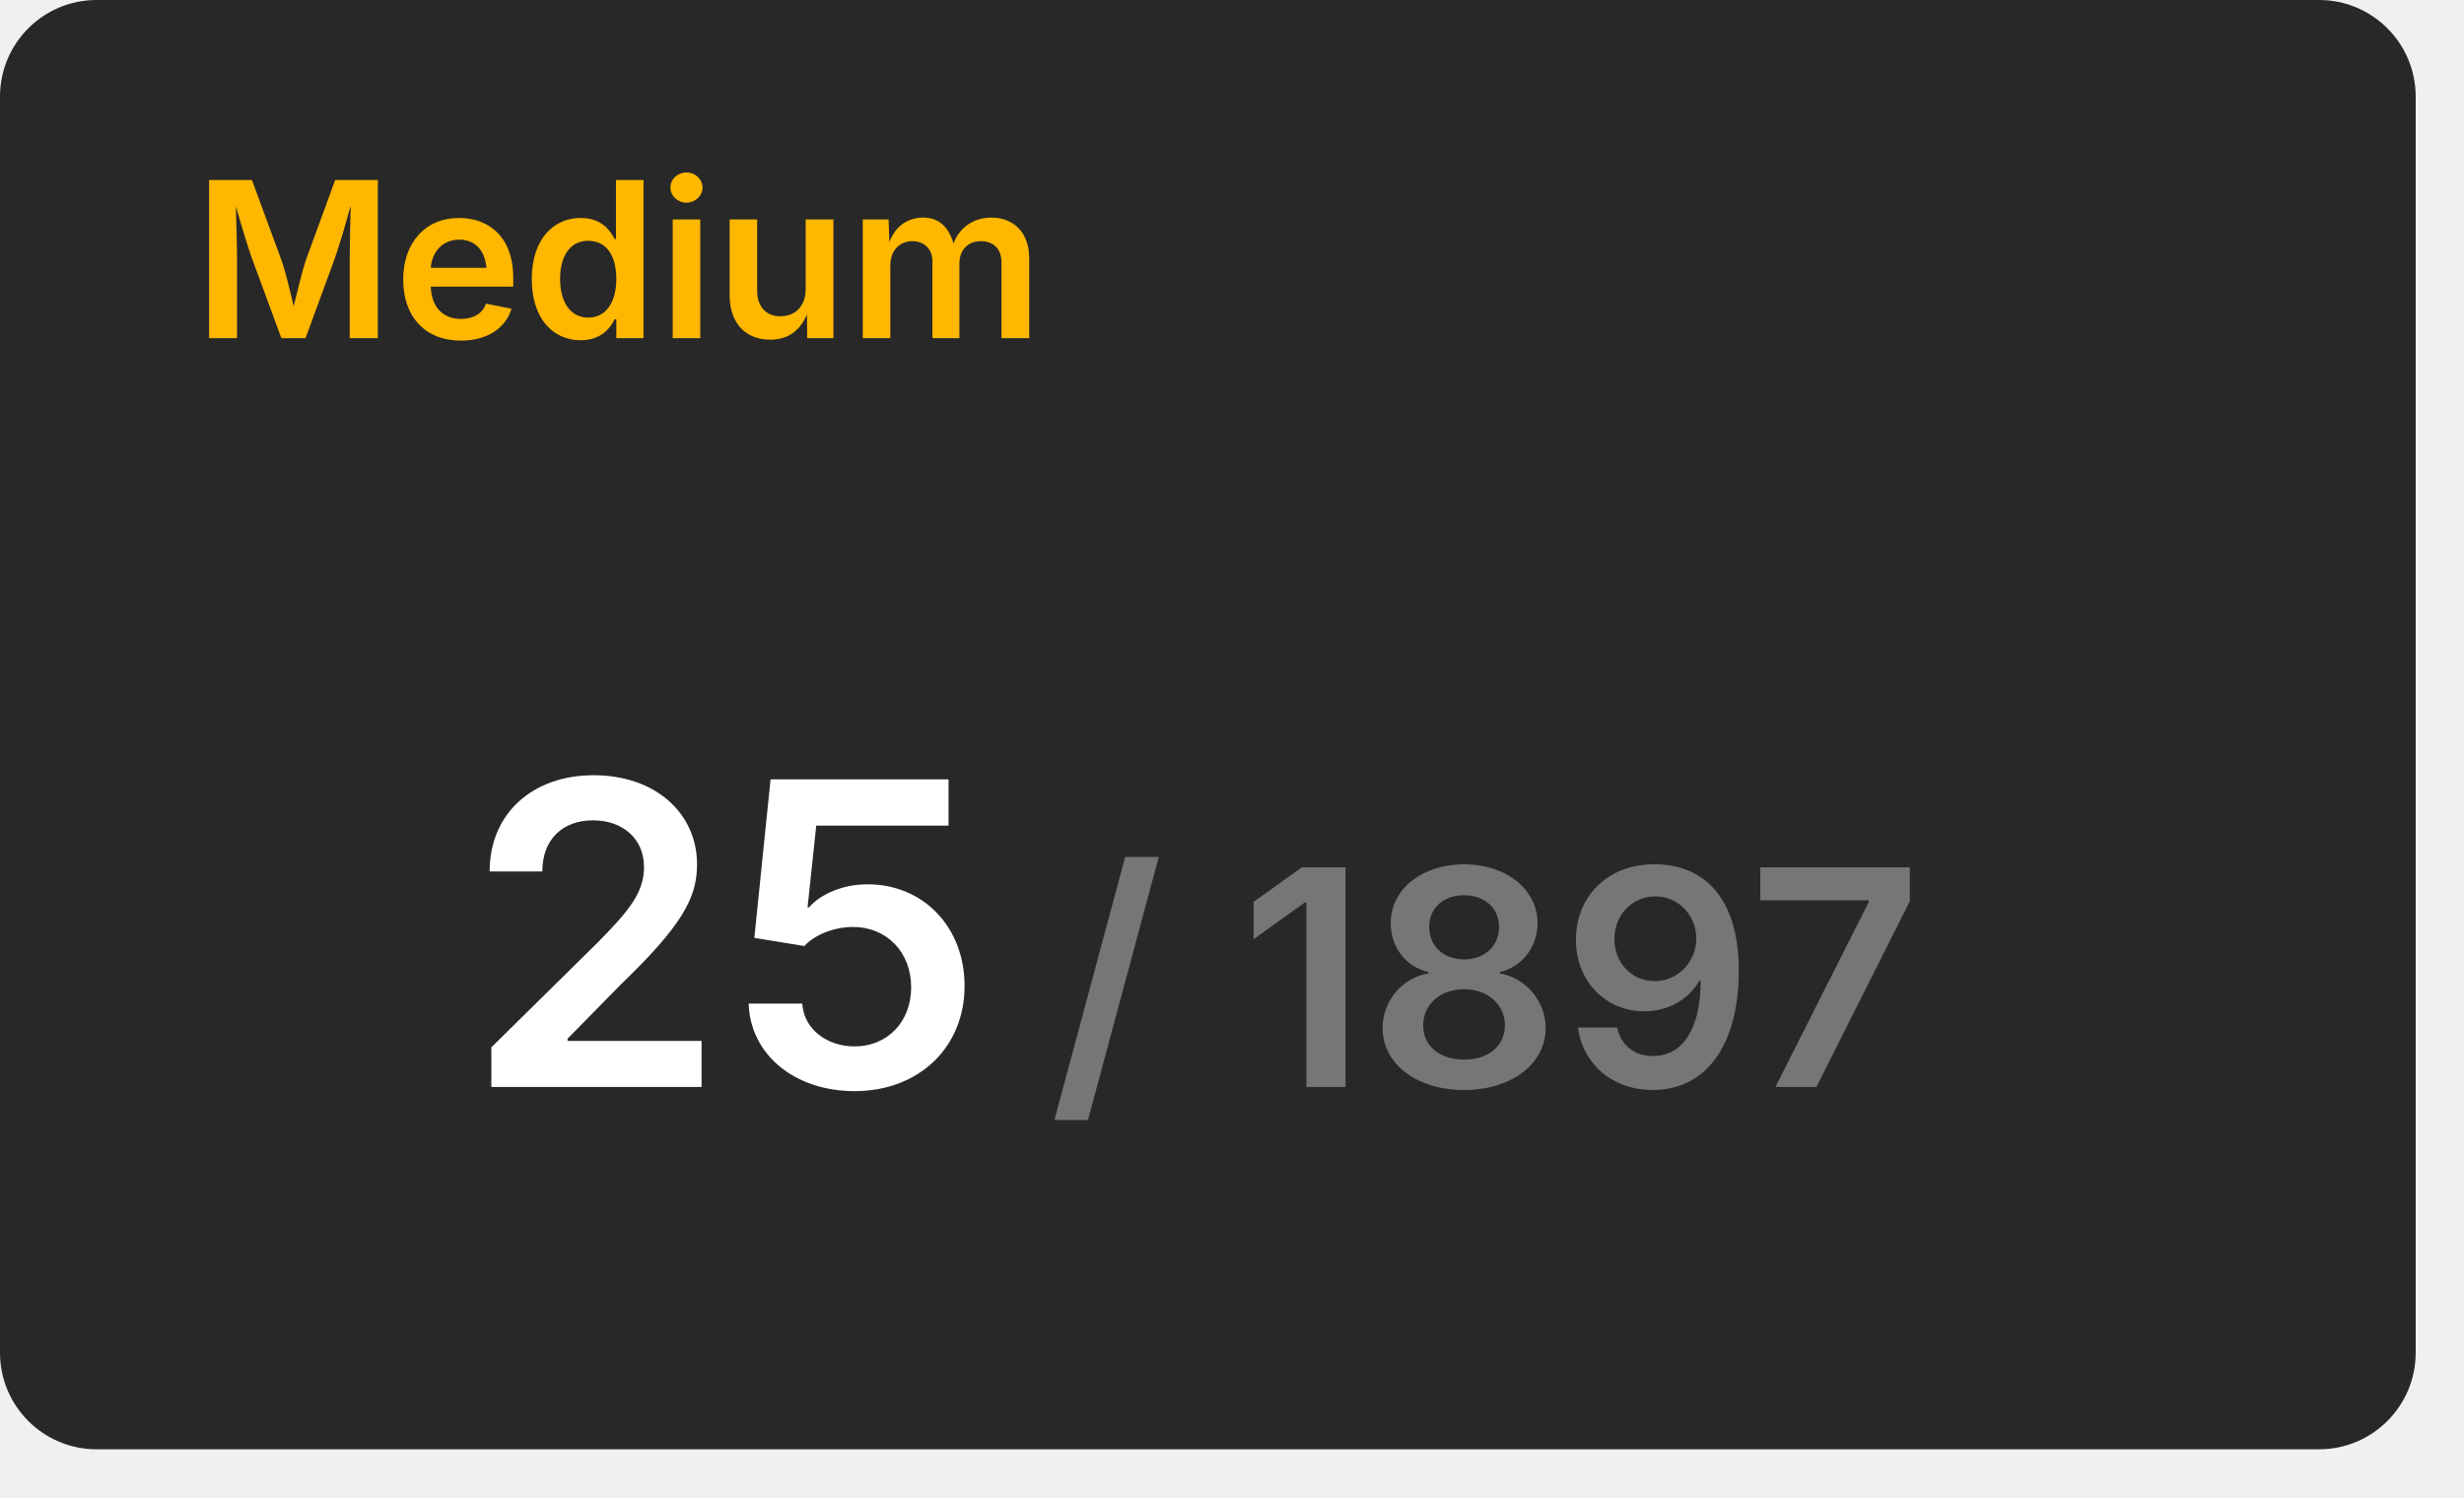
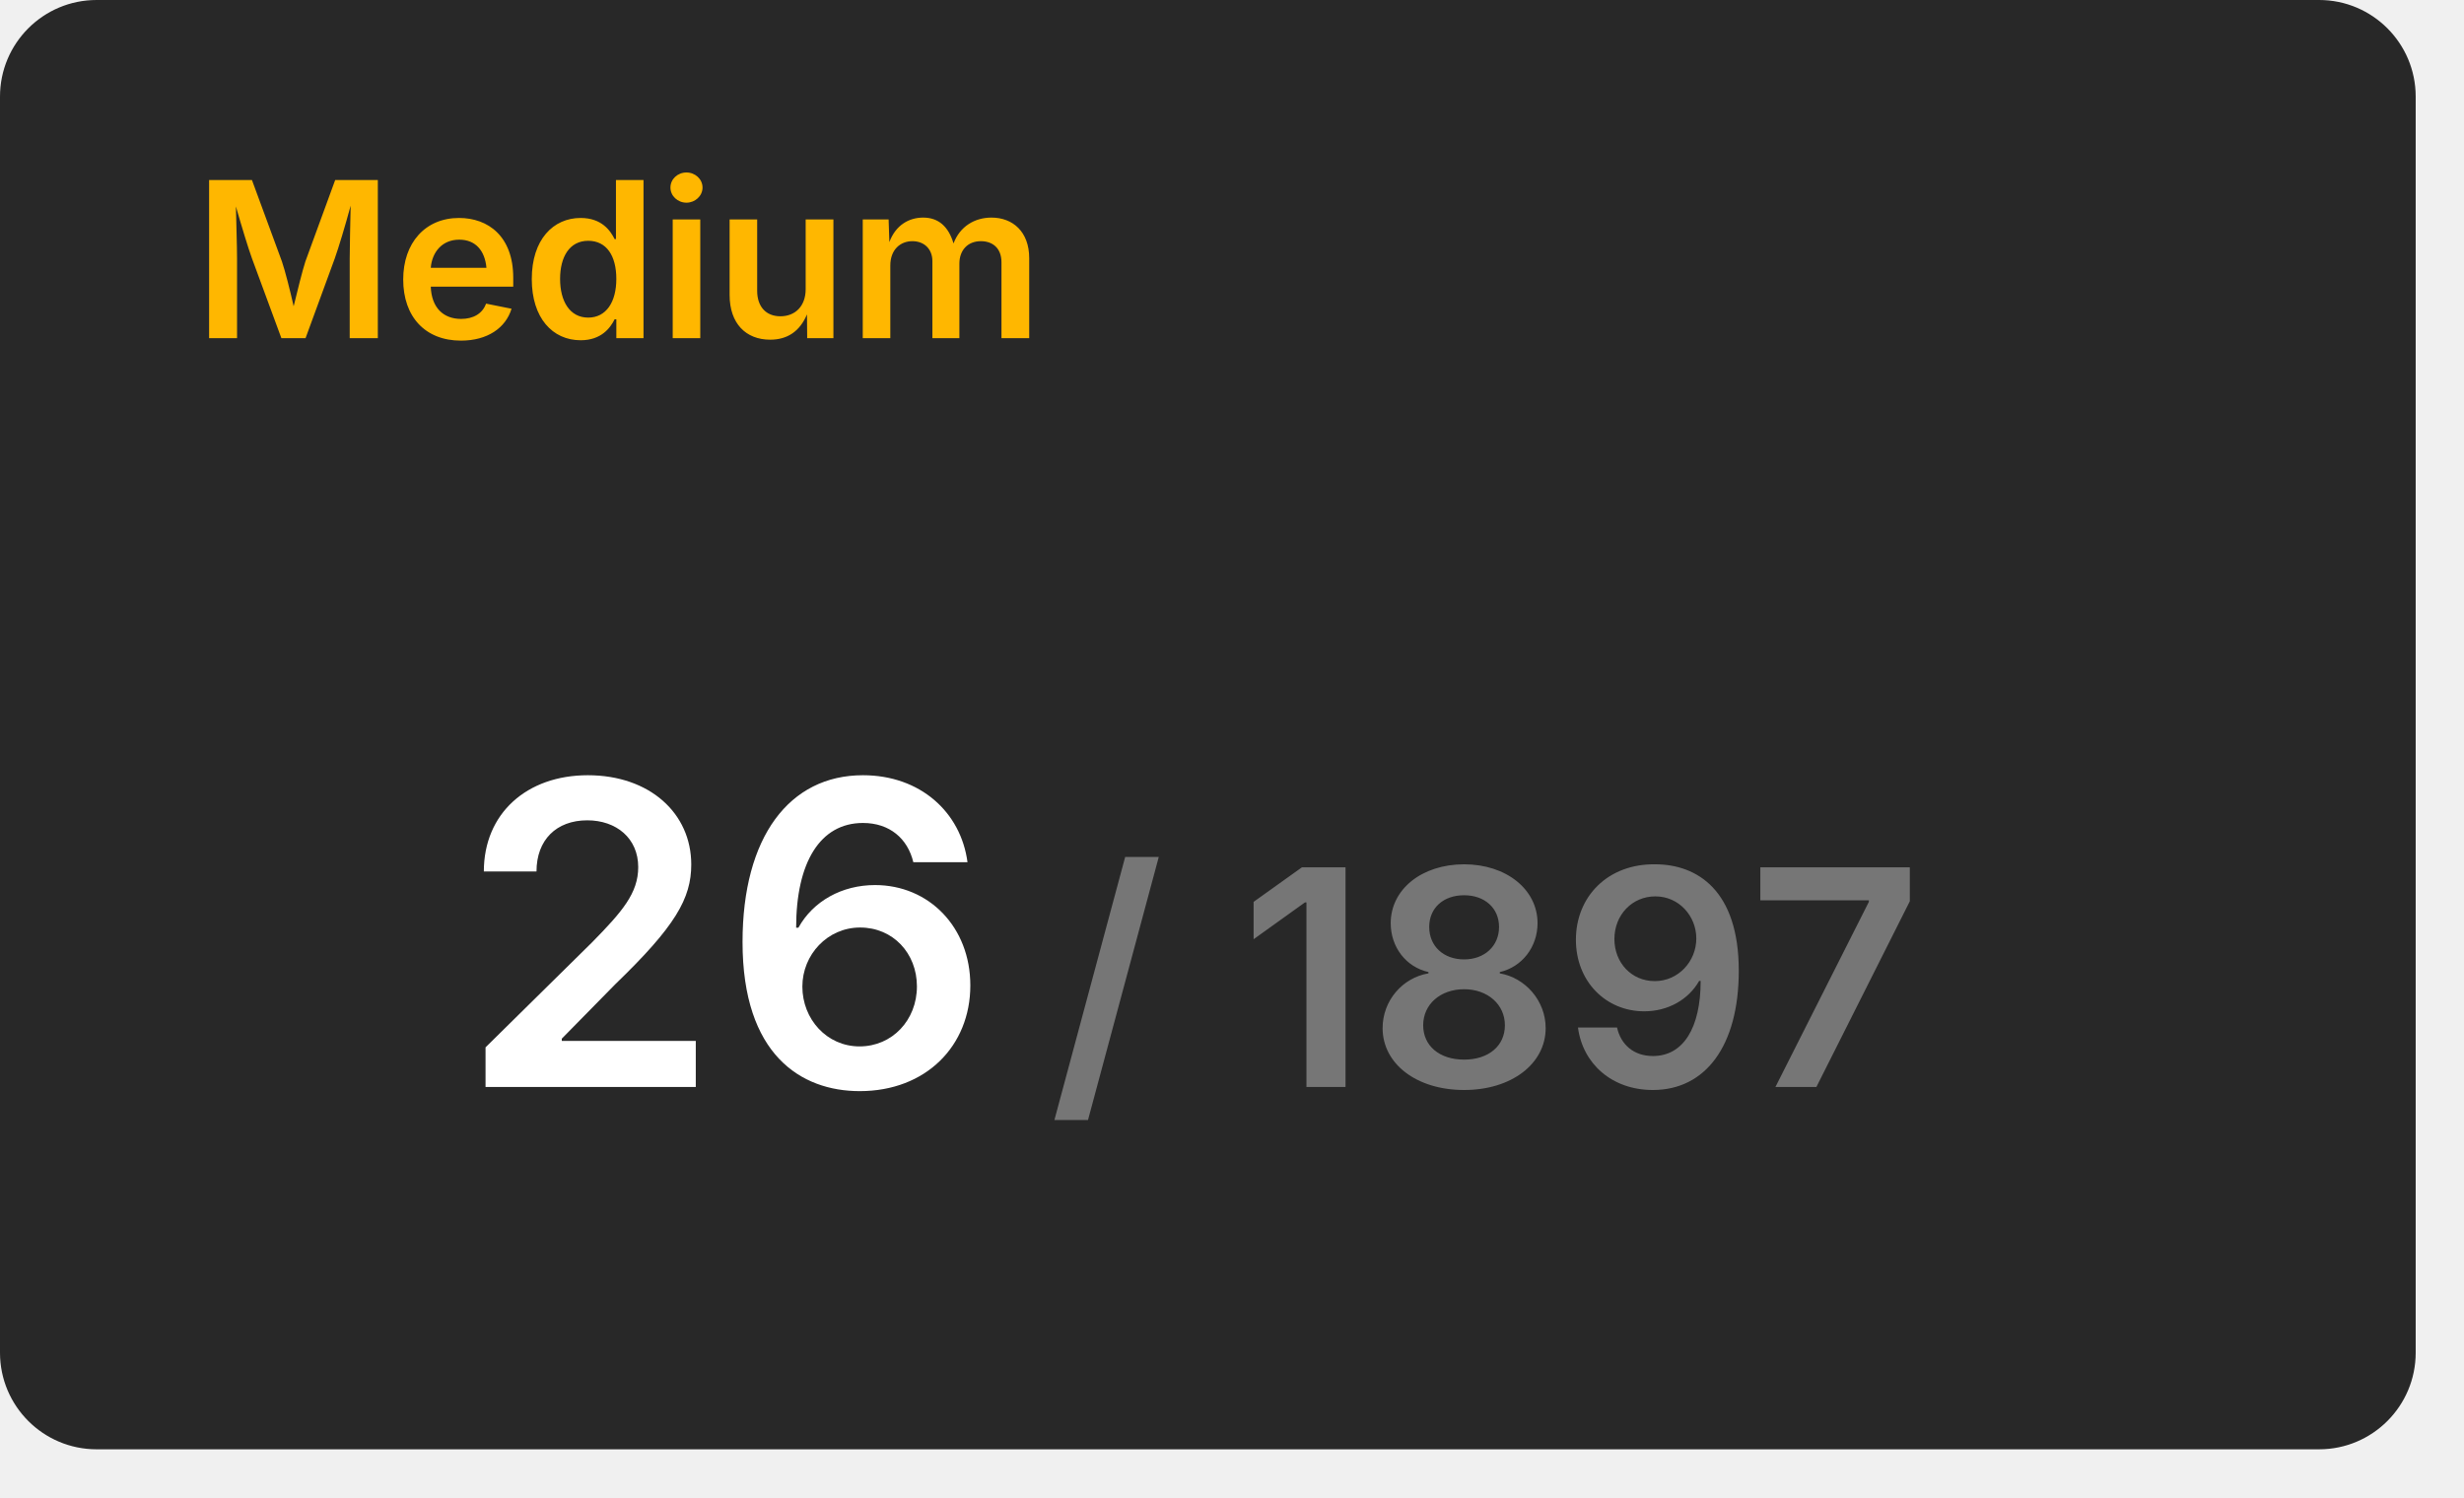
<svg xmlns="http://www.w3.org/2000/svg" width="204" height="124" viewBox="0 0 204 124">
  <rect x="0" y="0" width="200" height="120" rx="8" fill="#282828" />
  <text x="16" y="28" font-size="18" font-weight="600" font-family="Inter, Arial, Helvetica, sans-serif" fill="#ffb700">Medium</text>
  <g transform="translate(60, 90)" text-anchor="middle">
-     <text font-size="35" font-weight="600" font-family="Inter, Arial, Helvetica, sans-serif" fill="#ffffff" dominant-baseline="end">25</text>
+     <text font-size="35" font-weight="600" font-family="Inter, Arial, Helvetica, sans-serif" fill="#ffffff" dominant-baseline="end">26</text>
    <text font-size="25" font-weight="600" font-family="Inter, Arial, Helvetica, sans-serif" fill="#767676" dominant-baseline="end" dx="63">/ 1897</text>
  </g>
</svg>
